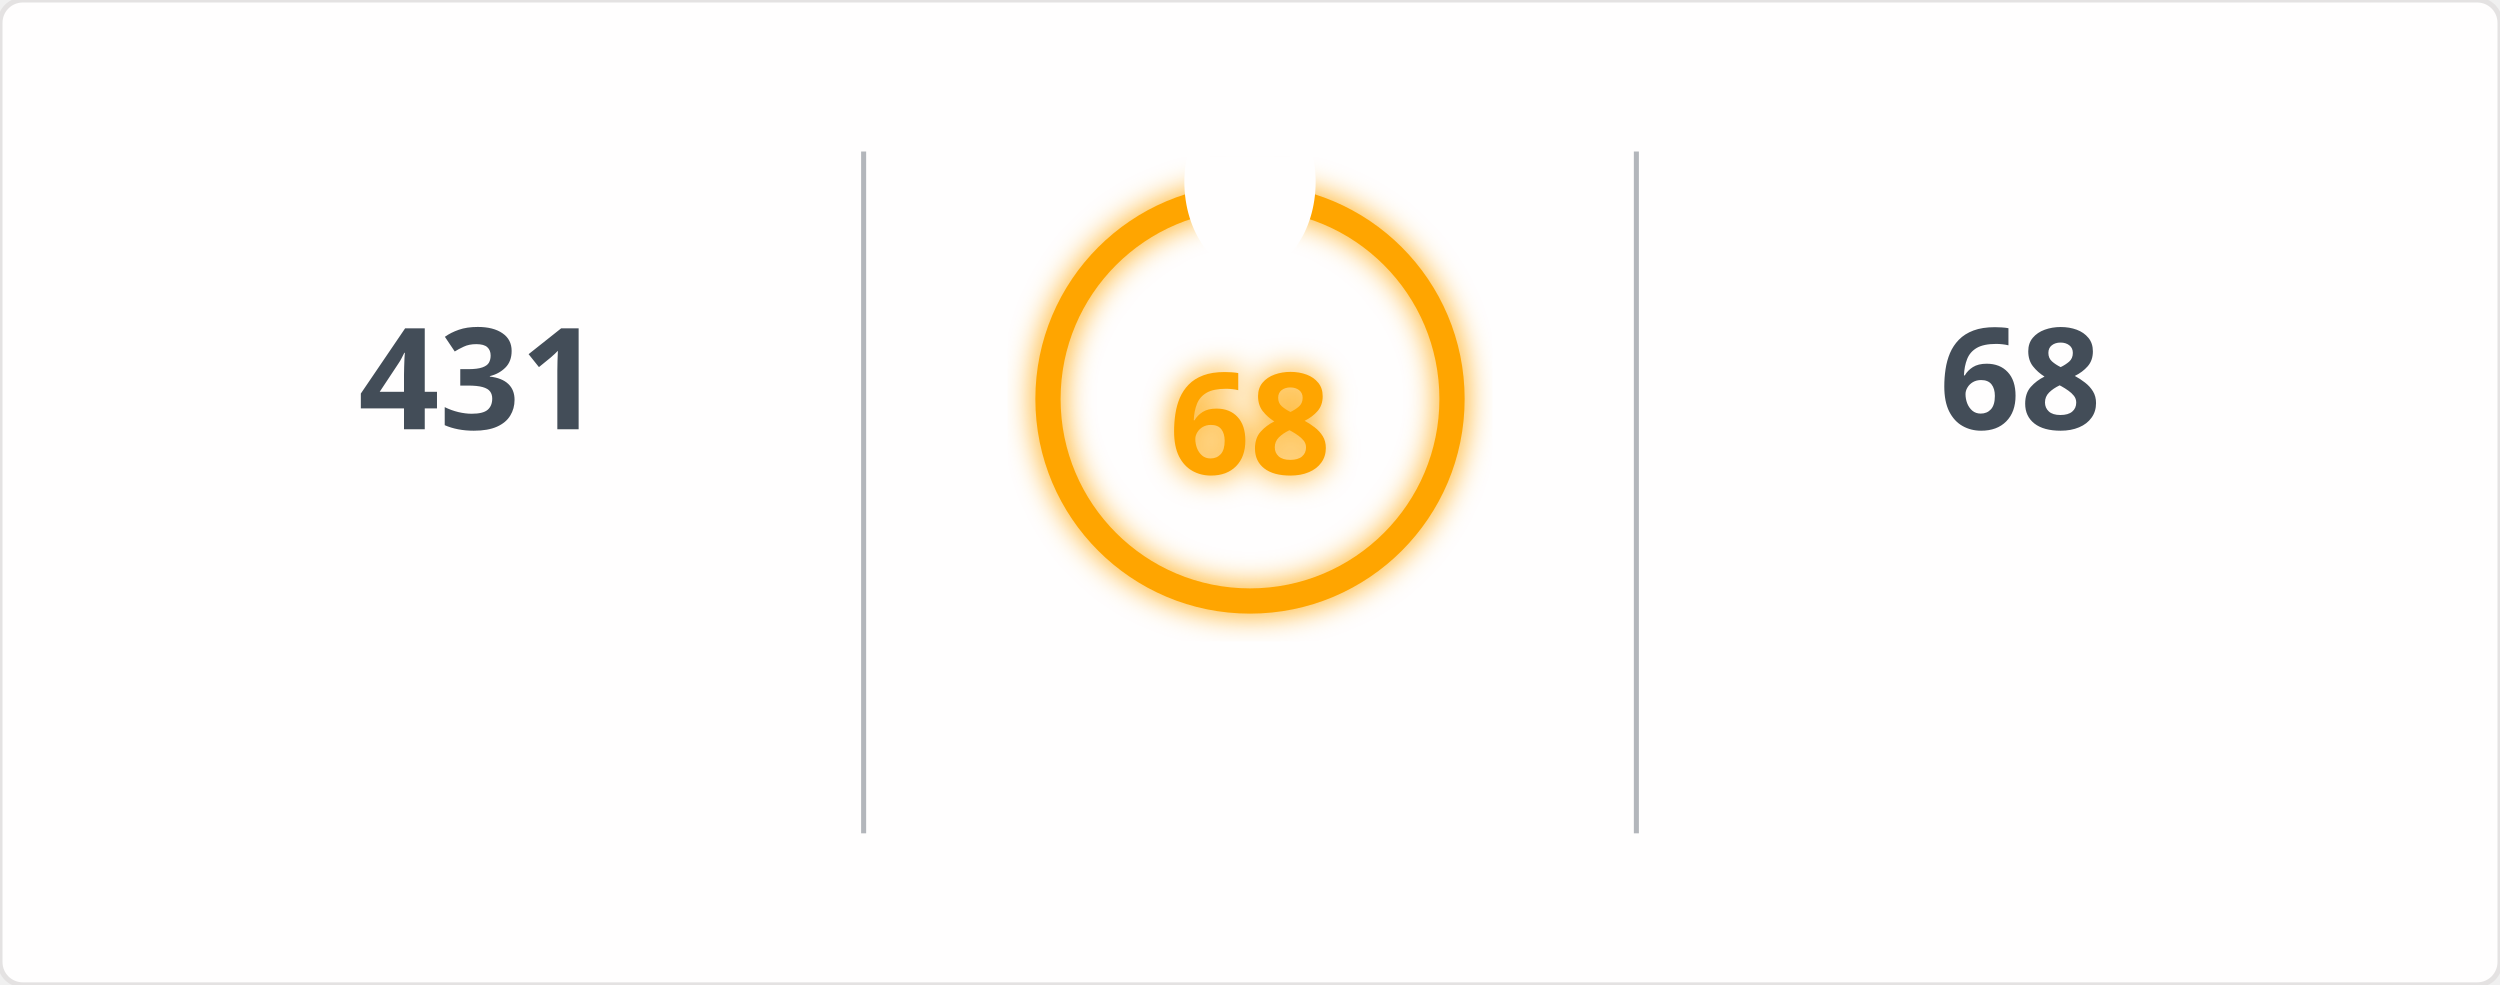
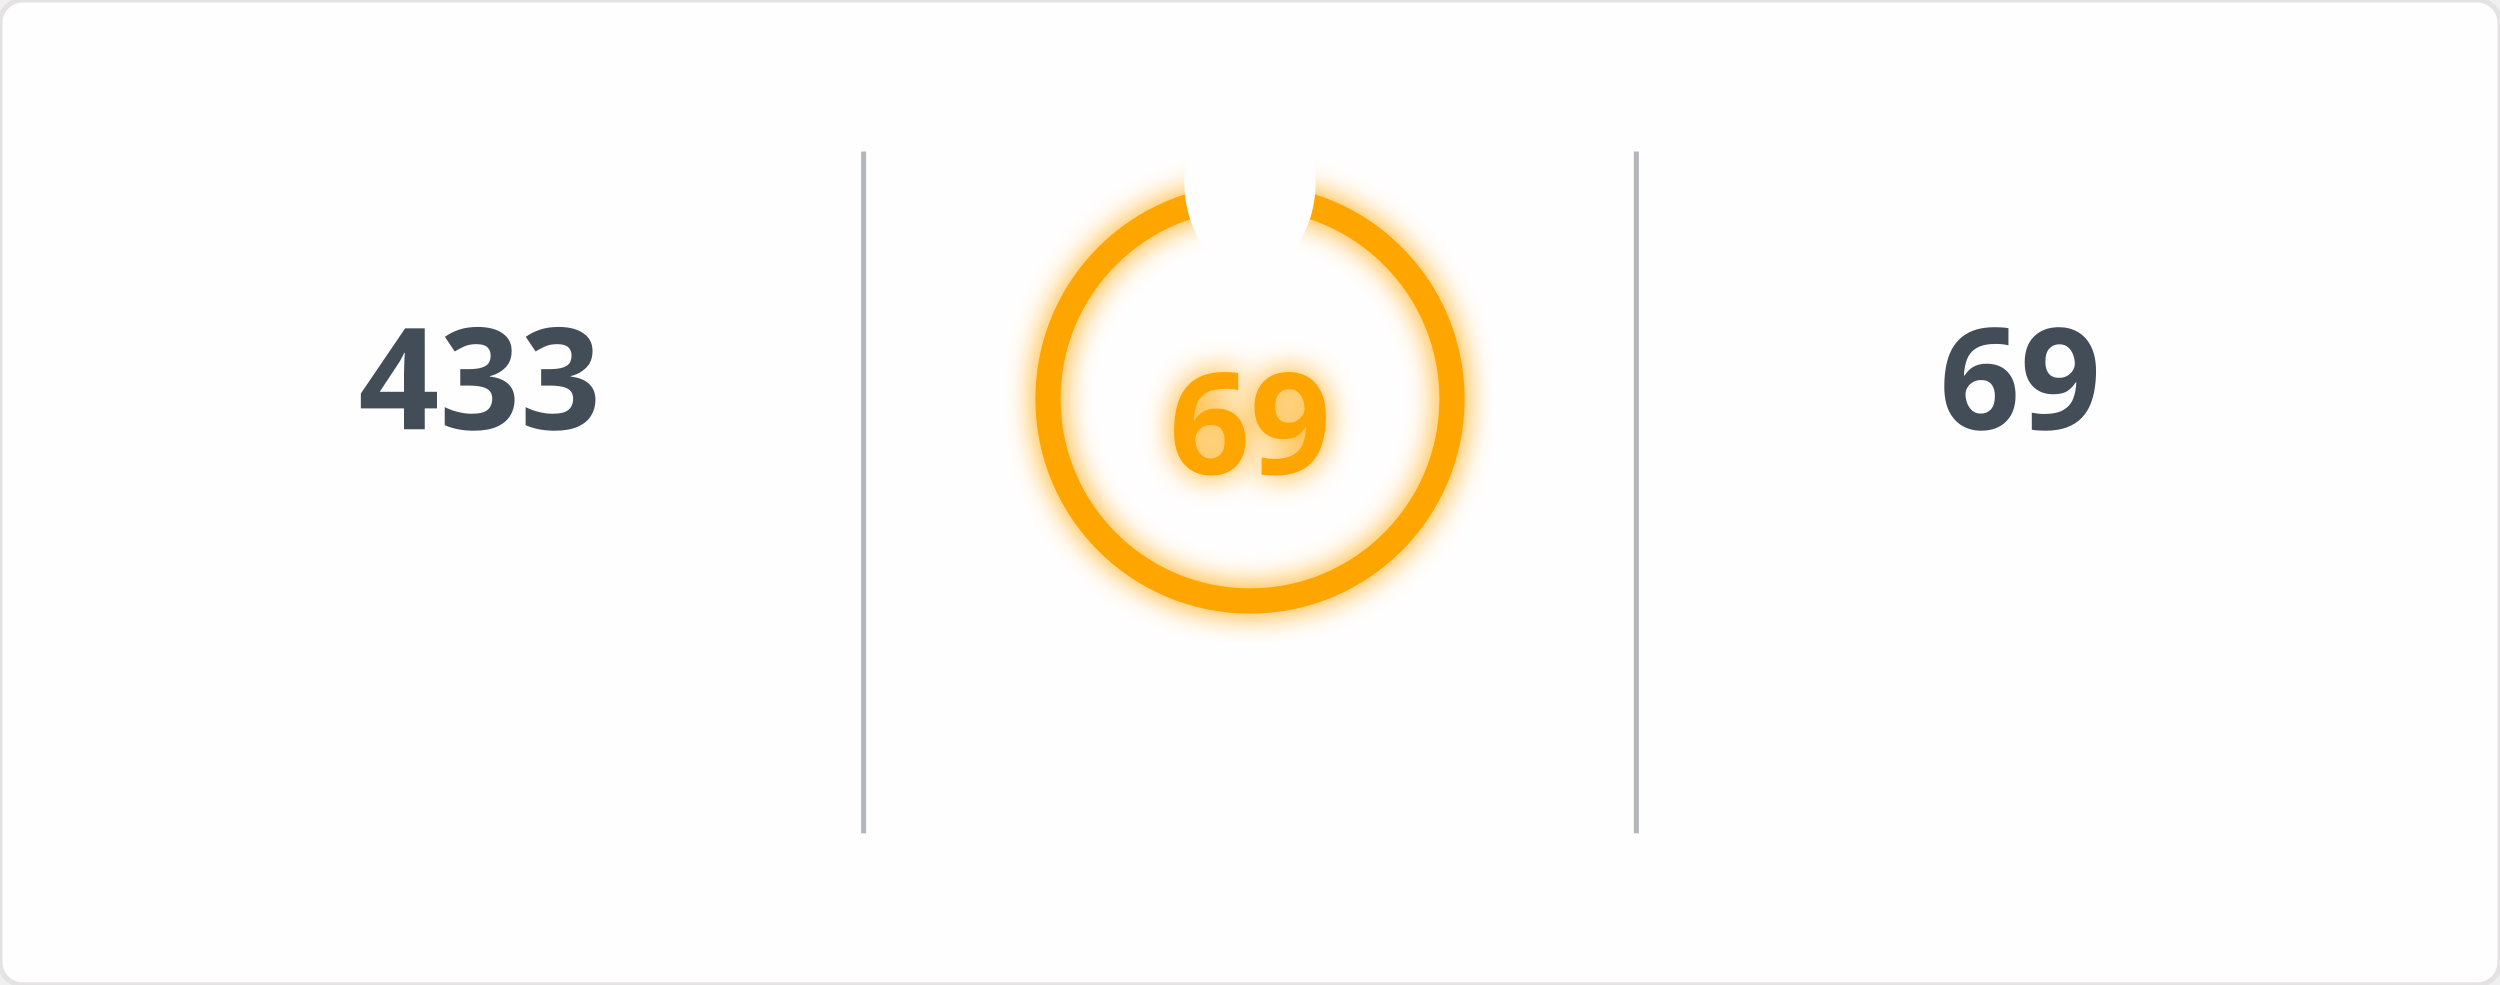
<svg xmlns="http://www.w3.org/2000/svg" width="495" height="195" viewBox="0 0 495 195">
  <defs>
    <filter id="glow" x="-50%" y="-50%" width="200%" height="200%">
      <feGaussianBlur in="SourceGraphic" stdDeviation="3" result="blur" />
      <feMerge>
        <feMergeNode in="blur" />
        <feMergeNode in="SourceGraphic" />
      </feMerge>
    </filter>
    <mask id="mask_out_ring_behind_fire">
      <rect width="495" height="195" fill="white" />
      <ellipse cx="247.5" cy="36" rx="13" ry="18" fill="black" />
    </mask>
  </defs>
  <style>
        @keyframes fadein {
          0% { opacity: 0; }
          100% { opacity: 1; }
        }
        @keyframes glowPulse {
          0% { opacity: 0.6; }
          50% { opacity: 1; }
          100% { opacity: 0.6; }
        }
        @keyframes currstreak {
          0% { font-size: 3px; opacity: 0.2; }
          80% { font-size: 34px; opacity: 1; }
          100% { font-size: 28px; opacity: 1; }
        }
        .header-fire { font: 600 20px 'Segoe UI', Ubuntu, Sans-Serif; fill: orange; filter: url(#glow); animation: glowPulse 2s infinite; }
        .header-text { font: 600 20px 'Segoe UI', Ubuntu, Sans-Serif; fill: black; }
        .stat { font: 700 28px 'Segoe UI', Ubuntu, Sans-Serif; fill: #434d58; text-anchor: middle; animation: fadein 0.6s forwards; }
        .label { font: 400 14px 'Segoe UI', Ubuntu, Sans-Serif; fill: #434d58; text-anchor: middle; opacity: 0; animation: fadein 0.8s forwards; }
        .range { font: 400 12px 'Segoe UI', Ubuntu, Sans-Serif; fill: #434d58; text-anchor: middle; opacity: 0; animation: fadein 1s forwards; }
        .circle-label { font: 700 28px 'Segoe UI', Ubuntu, Sans-Serif; fill: orange; text-anchor: middle; dominant-baseline: middle; filter: url(#glow); animation: currstreak 0.6s forwards; }
        .ring { stroke: orange; filter: url(#glow); animation: glowPulse 2s infinite; }
        .divider { stroke: #434d58; stroke-opacity: 0.4; stroke-width: 1; }
      </style>
  <rect width="100%" height="100%" fill="#fffefe" stroke="#e4e2e2" rx="4.5" />
  <line x1="171" y1="30" x2="171" y2="165" class="divider" />
  <line x1="324" y1="30" x2="324" y2="165" class="divider" />
-   <text x="95" y="85" class="stat">431</text>
+   <text x="95" y="85" class="stat">433</text>
  <text x="95" y="115" class="label">Total Contributions</text>
  <text x="95" y="145" class="range">Jan 23, 2017 - Present</text>
  <g mask="url(#mask_out_ring_behind_fire)">
    <circle cx="247.5" cy="79" r="40" stroke-width="5" class="ring" fill="none" />
  </g>
  <g transform="translate(247.5, 23.5)" style="opacity: 0; animation: fadein 0.5s linear forwards 0.6s">
    <path d="M -12 -0.5 L 15 -0.5 L 15 23.5 L -12 23.5 Z" fill="none" />
    <path d="M 1.5 0.67 C 1.5 0.67 2.24 3.32 2.24 5.47 C 2.24 7.53 0.89 9.2 -1.17 9.2 C -3.23 9.2 -4.79 7.53 -4.79 5.47 L -4.76 5.11 C -6.78 7.51 -8 10.62 -8 13.99 C -8 18.41 -4.42 22 0 22 C 4.42 22 8 18.41 8 13.99 C 8 8.6 5.41 3.79 1.5 0.67 Z M -0.29 19 C -2.07 19 -3.51 17.6 -3.51 15.86 C -3.51 14.24 -2.46 13.1 -0.7 12.74 C 1.07 12.38 2.9 11.53 3.92 10.16 C 4.31 11.45 4.51 12.81 4.51 14.2 C 4.51 16.85 2.36 19 -0.29 19 Z" fill="orange" filter="url(#glow)" />
  </g>
-   <text x="247.5" y="84" class="circle-label">68</text>
+   <text x="247.5" y="84" class="circle-label">69</text>
  <text x="247.5" y="144" class="label" style="fill: orange">Current Streak</text>
-   <text x="247.5" y="168" class="range">Aug 28, 2026 - Nov 3</text>
-   <text x="400" y="85" class="stat">68</text>
+   <text x="247.5" y="168" class="range">Aug 28, 2026 - Nov 4</text>
+   <text x="400" y="85" class="stat">69</text>
  <text x="400" y="115" class="label">Longest Streak</text>
-   <text x="400" y="145" class="range">Aug 28, 2026 - Nov 3</text>
+   <text x="400" y="145" class="range">Aug 28, 2026 - Nov 4</text>
</svg>
